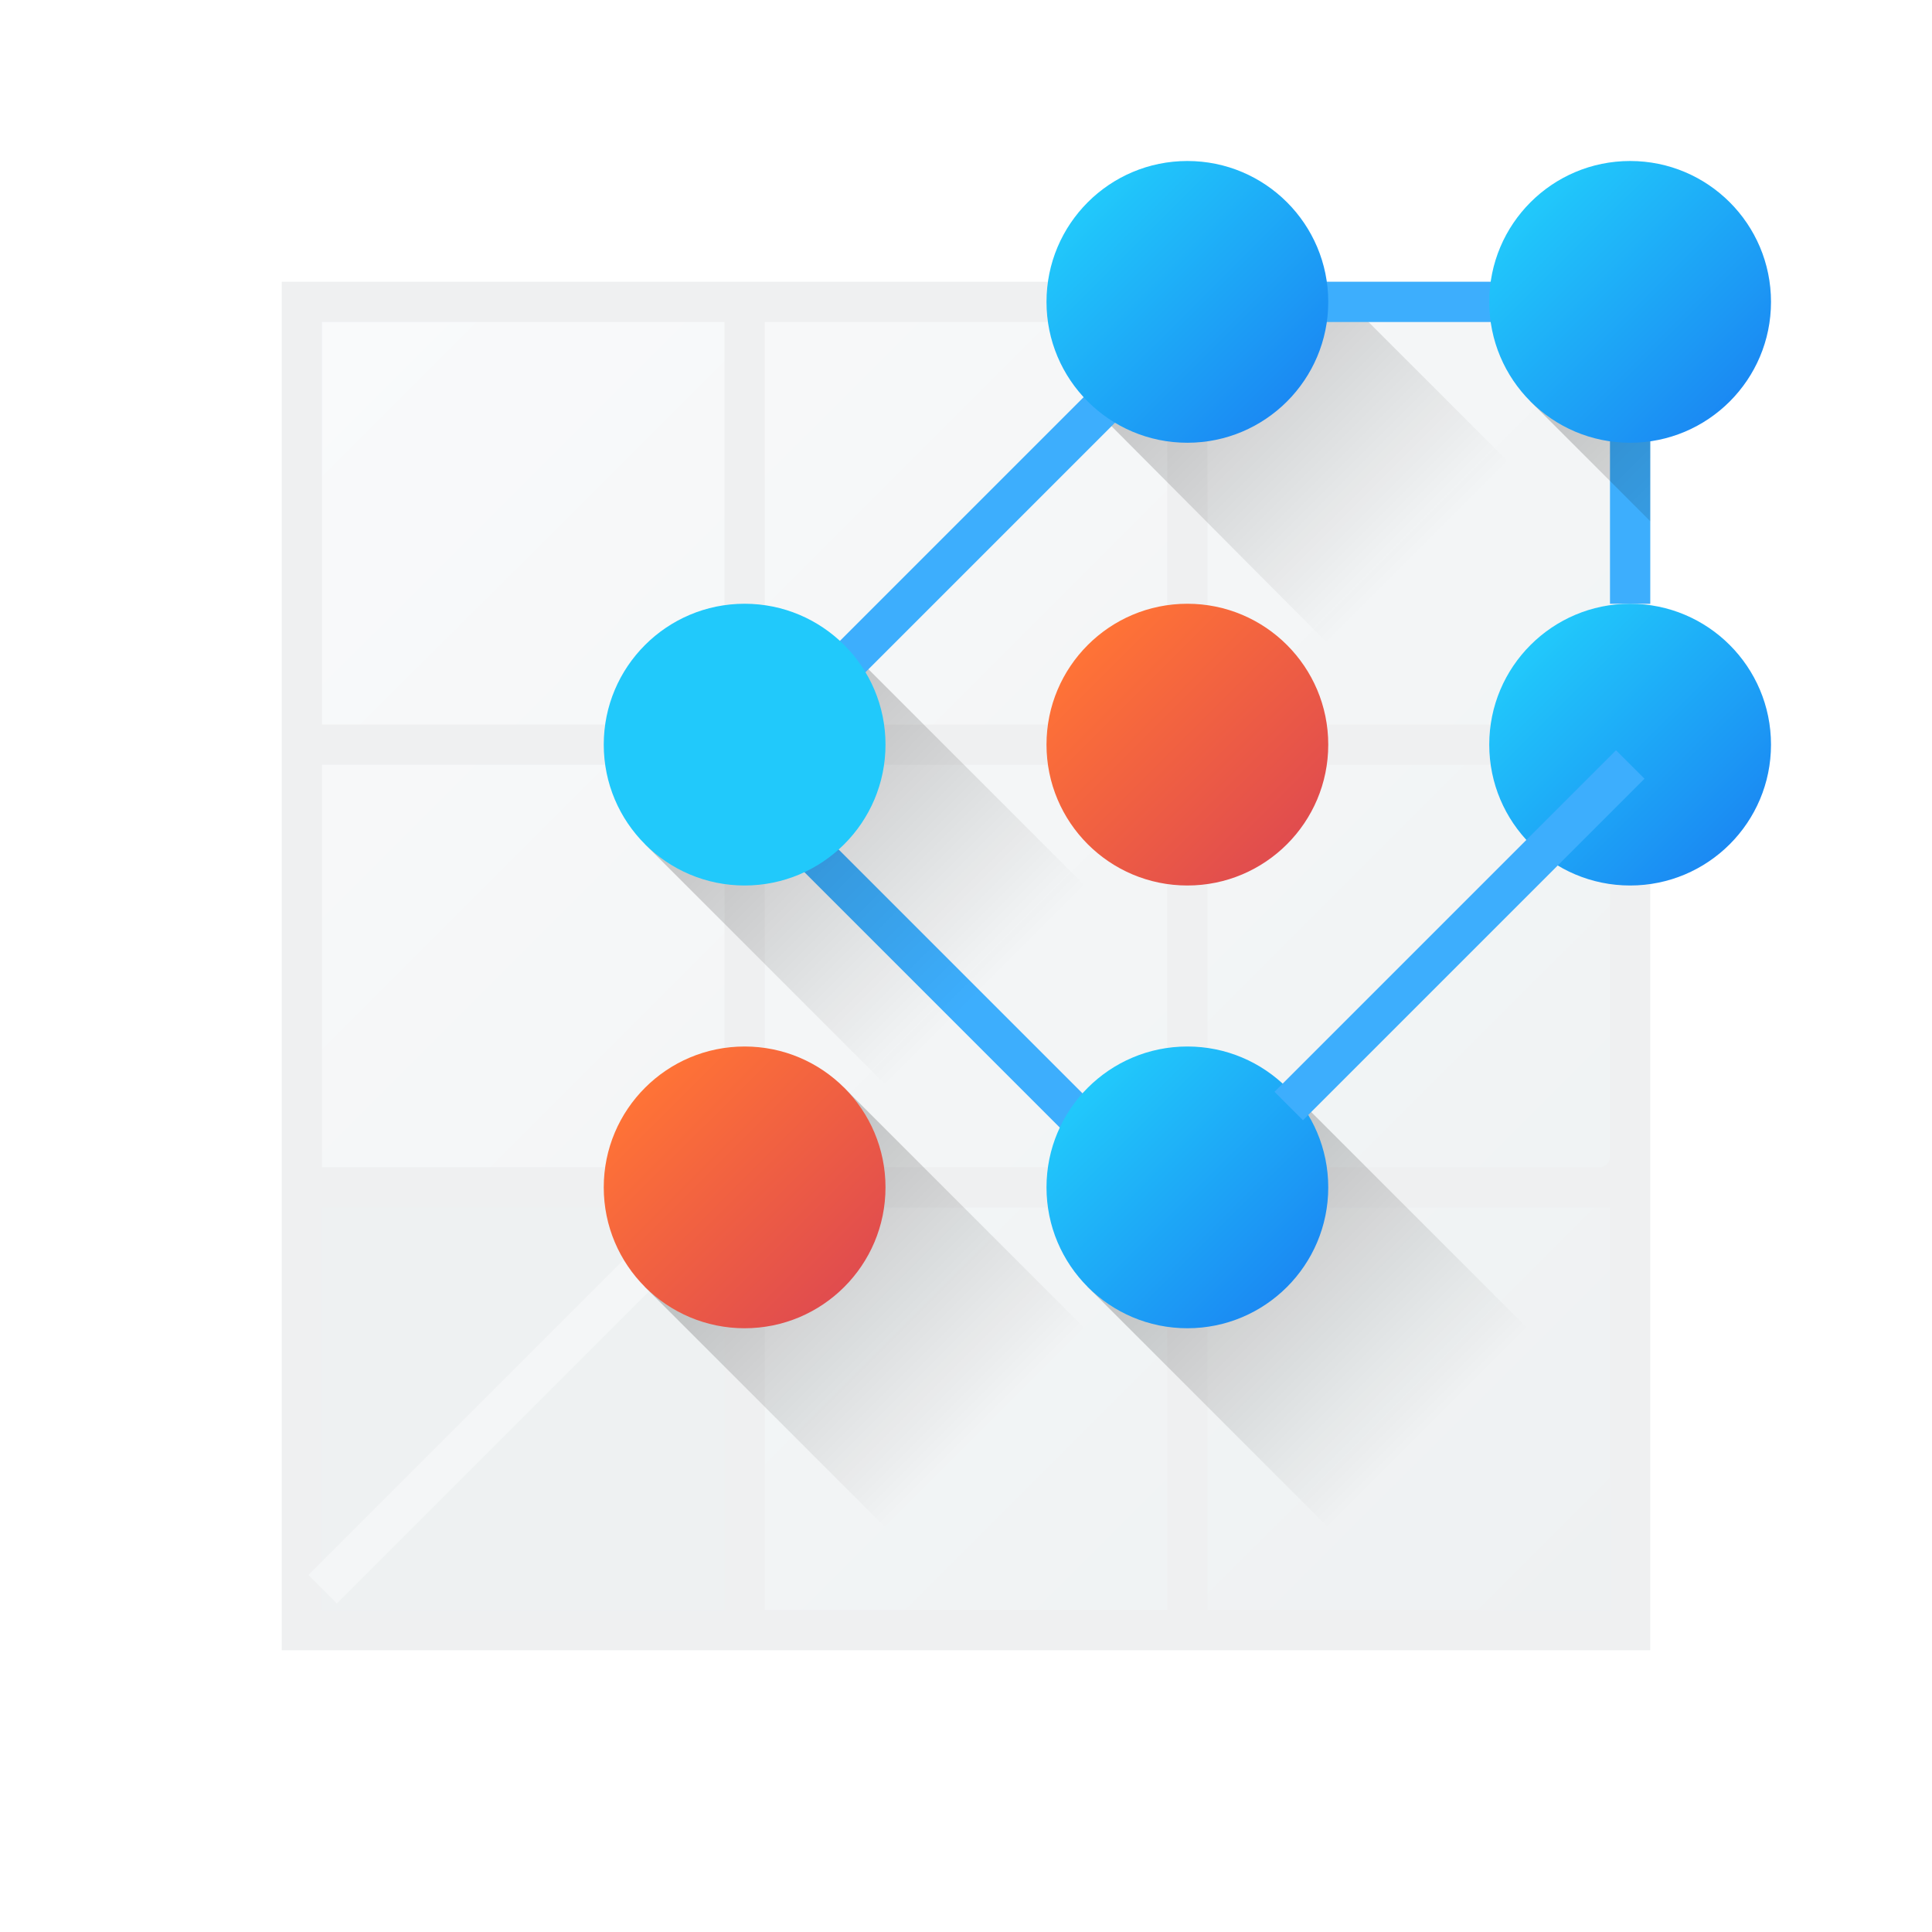
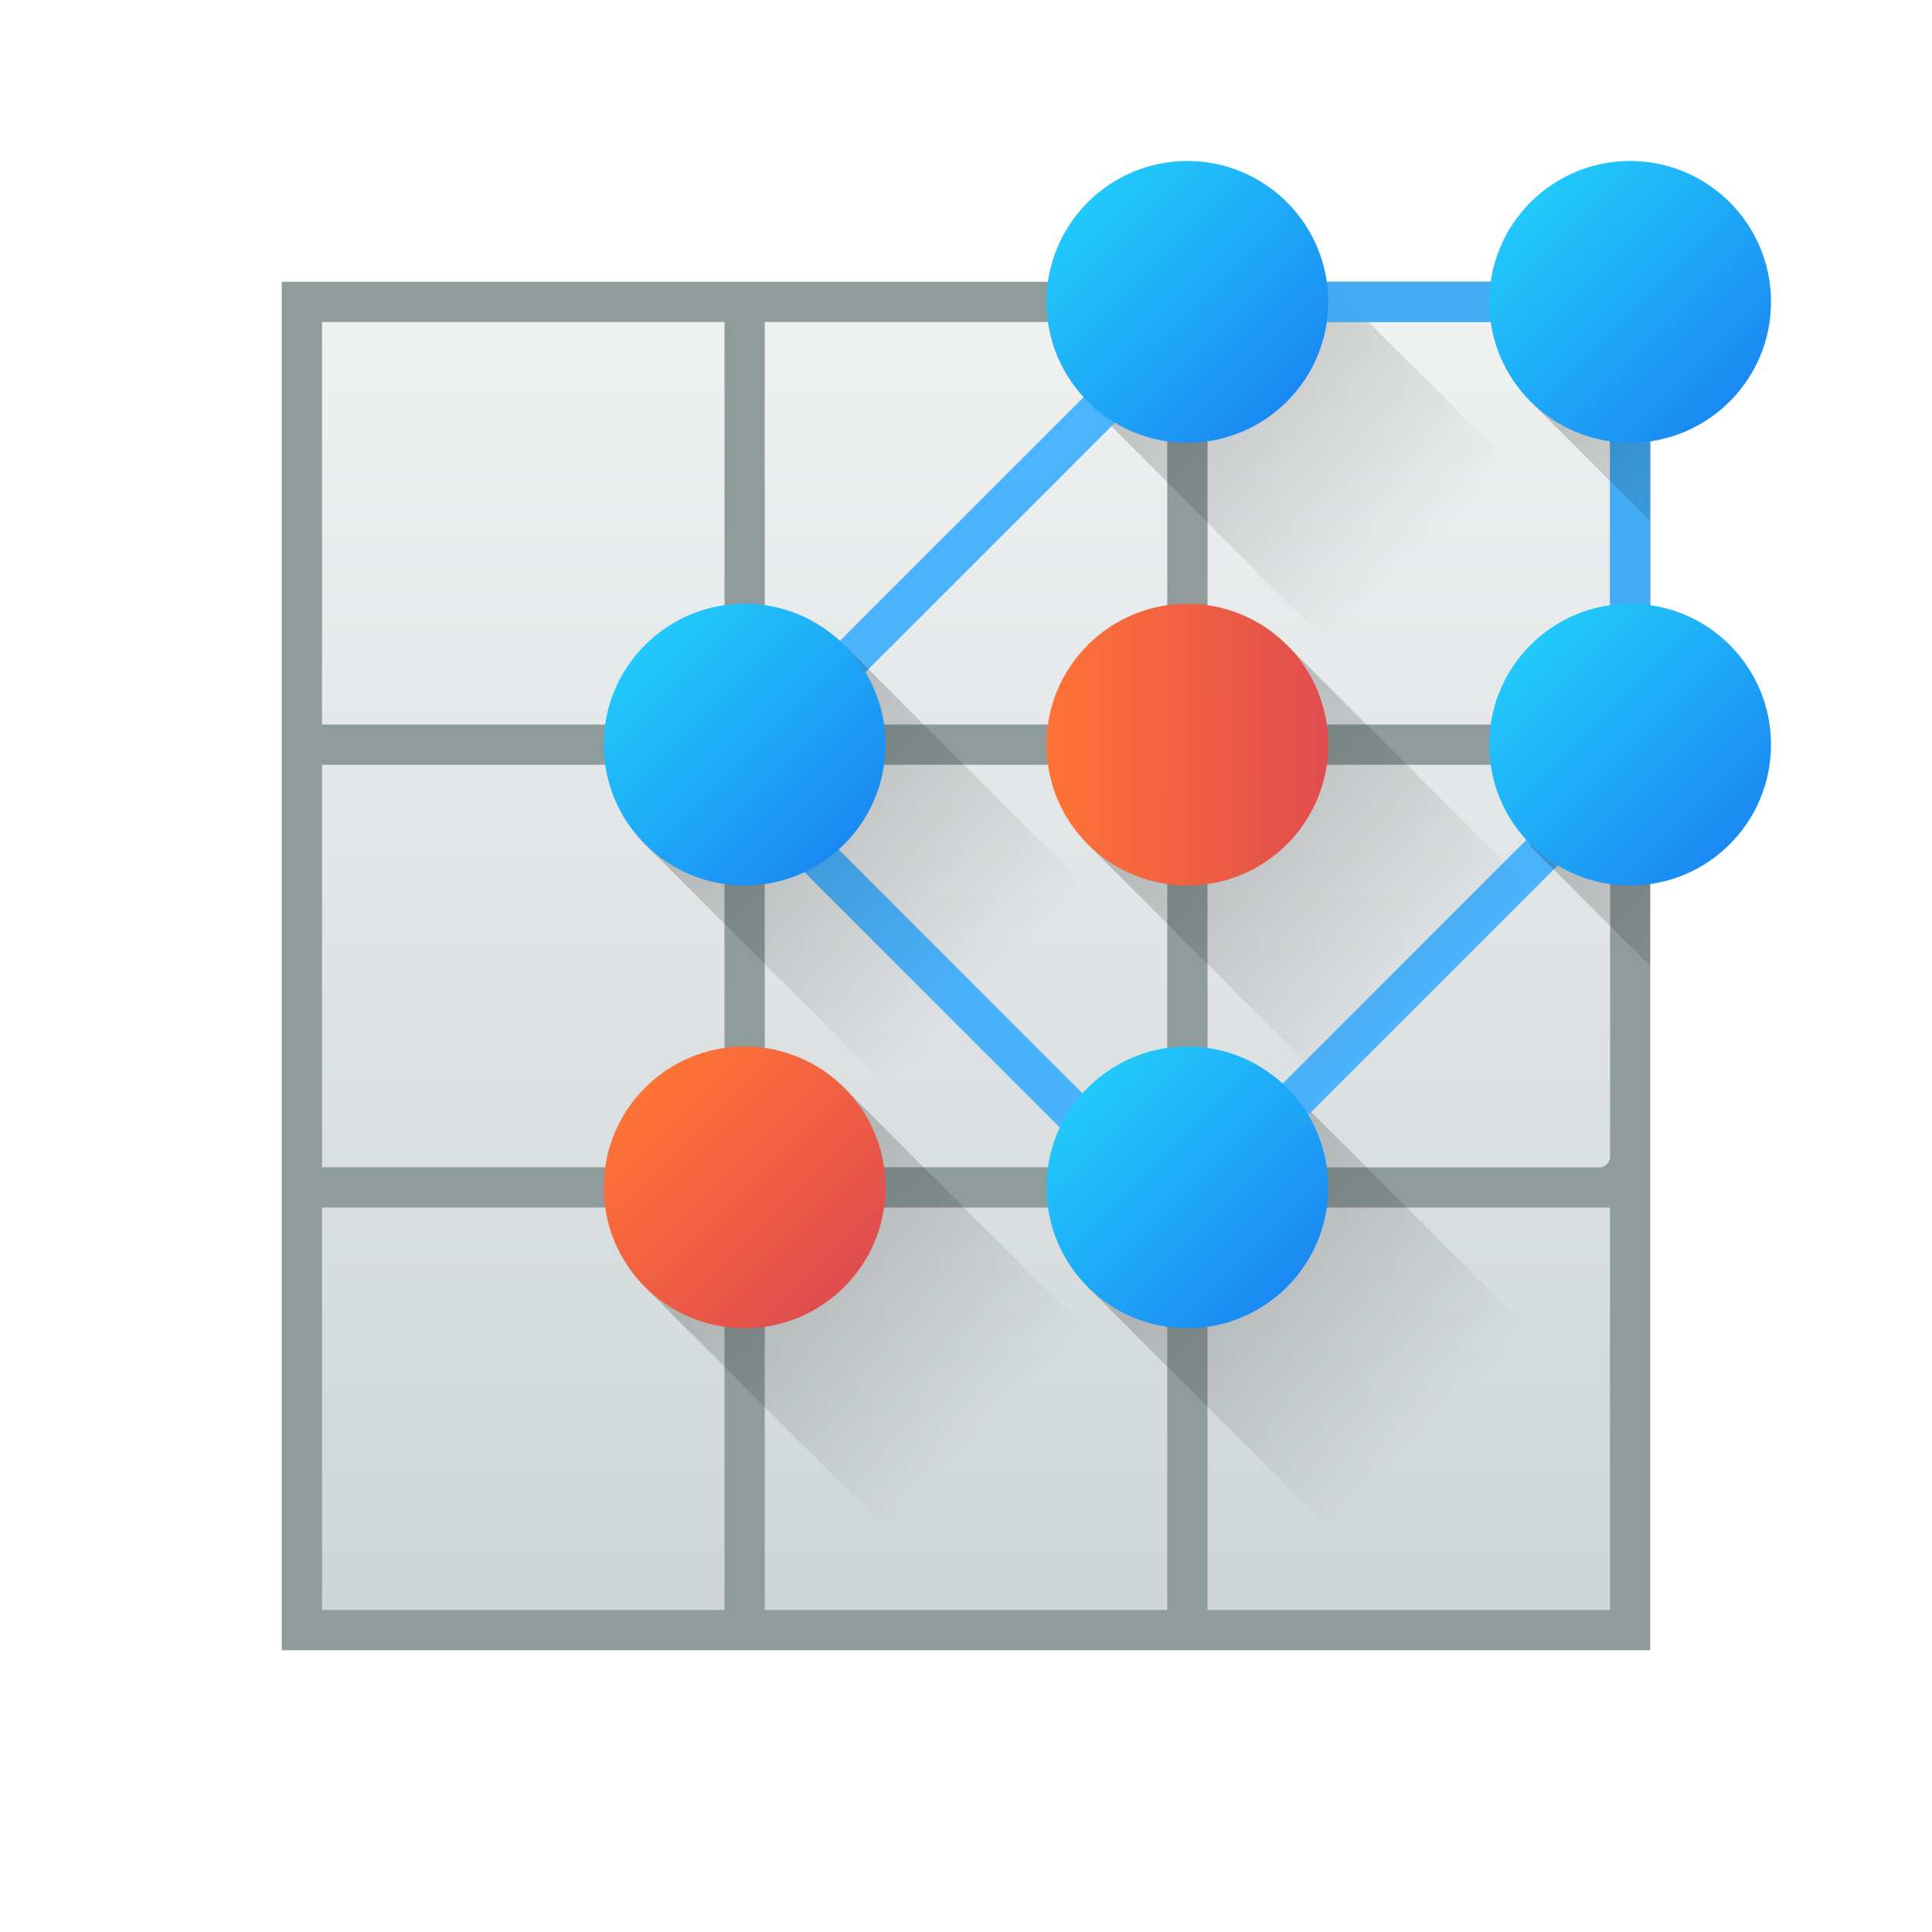
- <svg xmlns="http://www.w3.org/2000/svg" xmlns:xlink="http://www.w3.org/1999/xlink" width="48" height="48">
-   <defs>
-     <linearGradient id="a" y1="540.42" x1="424.2" y2="508.44" x2="392.23" gradientUnits="userSpaceOnUse" gradientTransform="translate(-384.57-499.8)">
-       <stop stop-color="#eef1f2" />
-       <stop offset="1" stop-color="#f9fafb" />
-     </linearGradient>
-     <linearGradient xlink:href="#a" id="b" x1="392.57" x2="402.57" gradientUnits="userSpaceOnUse" />
-     <linearGradient id="c" y1="518.8" y2="526.8" x2="0" gradientUnits="userSpaceOnUse" gradientTransform="translate(-484.55 133.21)">
-       <stop />
-       <stop offset="1" stop-opacity="0" />
-     </linearGradient>
-     <linearGradient xlink:href="#c" id="d" y1="518.8" y2="526.8" x2="0" gradientUnits="userSpaceOnUse" gradientTransform="matrix(.70711-.70711.70711.70711-237.46 425.82)" />
-     <linearGradient xlink:href="#c" id="e" y1="518.8" y2="526.8" x2="0" gradientUnits="userSpaceOnUse" gradientTransform="matrix(.70711-.70711.70711.70711-226.44 425.82)" />
-     <linearGradient xlink:href="#c" id="f" y1="518.8" y2="526.8" x2="0" gradientUnits="userSpaceOnUse" gradientTransform="translate(-484.55 148.76)" />
-     <linearGradient xlink:href="#c" id="g" y1="518.8" y2="526.8" x2="0" gradientUnits="userSpaceOnUse" gradientTransform="translate(-492.33 140.99)" />
-     <linearGradient id="h" y1="521.8" x1="406.57" y2="515.82" x2="400.6" gradientUnits="userSpaceOnUse" gradientTransform="translate(22-11)">
-       <stop stop-color="#197cf1" />
-       <stop offset="1" stop-color="#21c9fb" />
-     </linearGradient>
-     <linearGradient xlink:href="#h" id="i" y1="521.8" x1="406.57" y2="515.82" x2="400.6" gradientUnits="userSpaceOnUse" gradientTransform="translate(22)" />
-     <linearGradient id="j" y1="521.8" x1="406.57" y2="515.82" x2="400.6" gradientUnits="userSpaceOnUse" gradientTransform="translate(11)">
-       <stop stop-color="#da4453" />
-       <stop offset="1" stop-color="#ff7336" />
-     </linearGradient>
-     <linearGradient xlink:href="#h" id="k" y1="521.8" x1="406.57" y2="515.82" x2="400.6" gradientUnits="userSpaceOnUse" gradientTransform="translate(11-11)" />
-     <linearGradient xlink:href="#h" id="l" y1="521.8" x1="406.57" y2="515.82" x2="400.6" gradientUnits="userSpaceOnUse" />
-     <linearGradient xlink:href="#h" id="m" y1="521.8" x1="406.57" y2="515.82" x2="400.6" gradientUnits="userSpaceOnUse" gradientTransform="translate(11 11)" />
-     <linearGradient xlink:href="#j" id="n" y1="521.8" x1="406.57" y2="515.82" x2="400.6" gradientUnits="userSpaceOnUse" gradientTransform="translate(0 11)" />
-     <linearGradient xlink:href="#c" id="o" y1="806.11" y2="811.81" x1="137.98" x2="143.68" gradientUnits="userSpaceOnUse" />
-   </defs>
-   <g stroke-linejoin="round" color="#000000" stroke-width="3" transform="translate(-384.57-499.8)">
-     <g stroke-linecap="round">
-       <rect width="34" x="391.57" y="506.8" fill="#eff0f1" height="34" />
-       <rect width="10" x="392.57" y="529.8" fill="url(#b)" height="10" />
-     </g>
-     <path fill="url(#a)" d="m8 8v10h10v-10zm11 0v10h10v-10zm11 0v10h10v-10zm-22 11v10h10v-10zm11 0v10h10v-10zm11.266 0c-.147 0-.266.119-.266.266v9.469c0 .147.119.266.266.266h9.469c.147 0 .266-.119.266-.266v-9.469c0-.147-.119-.266-.266-.266zm-11.266 11v10h10v-10zm11 0v10h10v-10zm-13.854.646l-8.484 8.484.707.707 8.484-8.484z" transform="translate(384.57 499.8)" />
-     <path fill="#3daefd" d="m404.94 520.44l-.707.707 8.485 8.485.707-.707z" />
-     <rect width="7" x="-84.98" opacity=".2" y="651.51" fill="url(#c)" height="9" stroke-linecap="round" transform="rotate(-45)" />
-     <path opacity=".2" fill="url(#d)" d="m414.55 506.8l-2.975 2.975 6 6.03 5-4-5-5z" />
-     <g fill="#3daefd" stroke-linecap="round">
-       <rect width="12" x="413.57" y="506.8" height="1" />
-       <rect width="1" x="424.57" y="507.8" height="7" />
-     </g>
-     <path opacity=".2" fill="url(#e)" d="m425.57 506.8l-2.975 2.975 2.975 2.975z" />
-     <g stroke-linecap="round">
-       <rect width="7" x="-84.98" opacity=".2" y="667.06" fill="url(#f)" height="9" transform="rotate(-45)" />
-       <rect width="7" x="-92.76" opacity=".2" y="659.28" fill="url(#g)" height="9" transform="rotate(-45)" />
-       <circle fill="url(#h)" cx="425.07" cy="507.3" r="3.5" />
-     </g>
-     <path opacity=".2" fill="url(#o)" d="m425.57 517.8l-3 3 3 3z" />
-     <g stroke-linecap="round">
-       <circle fill="url(#i)" cx="425.07" cy="518.3" r="3.5" />
-       <circle fill="url(#j)" cx="414.07" cy="518.3" r="3.5" />
-     </g>
-     <path fill="#3daefd" d="m412.72 508.44l.707.707-8.485 8.485-.707-.707z" />
-     <g stroke-linecap="round">
-       <circle fill="url(#k)" cx="414.07" cy="507.3" r="3.5" />
-       <circle fill="url(#l)" cx="403.07" cy="518.3" r="3.5" />
-       <circle fill="url(#m)" cx="414.07" cy="529.3" r="3.5" />
-       <circle fill="url(#n)" cx="403.07" cy="529.3" r="3.5" />
-     </g>
-     <path fill="#3daefd" d="m424.72 518.44l.707.707-8.485 8.485-.707-.707z" />
+ <svg xmlns="http://www.w3.org/2000/svg" xmlns:xlink="http://www.w3.org/1999/xlink" height="48" width="48">
+   <linearGradient id="a" gradientTransform="matrix(.7071068 -.7071068 .7071068 .7071068 -621.9999 -62.97288)" gradientUnits="userSpaceOnUse" x2="0" xlink:href="#c" y1="518.8" y2="526.8" />
+   <linearGradient id="b" gradientUnits="userSpaceOnUse" x1="24" x2="24" y1="40" y2="8">
+     <stop offset="0" stop-color="#cfd5d5" />
+     <stop offset="1" stop-color="#eff1f1" />
+   </linearGradient>
+   <linearGradient id="c" gradientTransform="translate(-484.55 133.21)" gradientUnits="userSpaceOnUse" x2="0" y1="518.8" y2="526.8">
+     <stop offset="0" />
+     <stop offset="1" stop-opacity="0" />
+   </linearGradient>
+   <linearGradient id="d" gradientTransform="matrix(.70711 -.70711 .70711 .70711 -622.03 -73.98)" gradientUnits="userSpaceOnUse" x2="0" xlink:href="#c" y1="518.8" y2="526.8" />
+   <linearGradient id="e" gradientTransform="matrix(.70711 -.70711 .70711 .70711 -611.01 -73.98)" gradientUnits="userSpaceOnUse" x2="0" xlink:href="#c" y1="518.8" y2="526.8" />
+   <linearGradient id="f" gradientTransform="matrix(.7071068 -.7071068 .7071068 .7071068 -622.0094 -51.9822)" gradientUnits="userSpaceOnUse" x2="0" xlink:href="#c" y1="518.8" y2="526.8" />
+   <linearGradient id="g" gradientTransform="matrix(.7071068 -.7071068 .7071068 .7071068 -633.0049 -51.97513)" gradientUnits="userSpaceOnUse" x2="0" xlink:href="#c" y1="518.8" y2="526.8" />
+   <linearGradient id="h" gradientTransform="translate(22 -11)" gradientUnits="userSpaceOnUse" x1="406.57" x2="400.6" y1="521.8" y2="515.82">
+     <stop offset="0" stop-color="#197cf1" />
+     <stop offset="1" stop-color="#21c9fb" />
+   </linearGradient>
+   <linearGradient id="i" gradientTransform="translate(-362.57 -499.8)" gradientUnits="userSpaceOnUse" x1="406.57" x2="400.6" xlink:href="#h" y1="521.8" y2="515.82" />
+   <linearGradient id="j" gradientTransform="translate(11)" gradientUnits="userSpaceOnUse" x1="406.57" x2="400.6" y1="521.8" y2="515.82">
+     <stop offset="0" stop-color="#da4453" />
+     <stop offset="1" stop-color="#ff7336" />
+   </linearGradient>
+   <linearGradient id="k" gradientTransform="translate(-373.57 -510.8)" gradientUnits="userSpaceOnUse" x1="406.57" x2="400.6" xlink:href="#h" y1="521.8" y2="515.82" />
+   <linearGradient id="l" gradientTransform="translate(-384.57 -499.8)" gradientUnits="userSpaceOnUse" x1="406.57" x2="400.6" xlink:href="#h" y1="521.8" y2="515.82" />
+   <linearGradient id="m" gradientTransform="translate(-373.57 -488.8)" gradientUnits="userSpaceOnUse" x1="406.57" x2="400.6" xlink:href="#h" y1="521.8" y2="515.82" />
+   <linearGradient id="n" gradientTransform="translate(-384.57 -488.8)" gradientUnits="userSpaceOnUse" x1="406.57" x2="400.6" xlink:href="#j" y1="521.8" y2="515.82" />
+   <linearGradient id="o" gradientTransform="translate(-384.57 -499.8)" gradientUnits="userSpaceOnUse" x1="137.98" x2="143.68" xlink:href="#c" y1="806.11" y2="811.81" />
+   <linearGradient id="p" gradientTransform="matrix(.7071068 -.7071068 .7071068 .7071068 -633.0049 -62.97771)" gradientUnits="userSpaceOnUse" x2="0" xlink:href="#c" y1="518.8" y2="526.8" />
+   <linearGradient id="q" gradientTransform="translate(-362.57 -510.8)" gradientUnits="userSpaceOnUse" x1="406.57" x2="400.6" xlink:href="#h" y1="521.8" y2="515.82" />
+   <linearGradient id="r" gradientTransform="translate(-395.2918 -484.3589)" gradientUnits="userSpaceOnUse" x1="406.57" x2="400.6" xlink:href="#j" y1="521.8" y2="515.82" />
+   <path d="m7 7h34v34h-34z" fill="#909c9c" stroke-linecap="round" stroke-linejoin="round" stroke-width="3" />
+   <path d="m8 8v10h10v-10zm11 0v10h10v-10zm11 0v10h10v-10zm-22 11v10h10v-10zm11 0v10h10v-10zm11.266 0c-.147 0-.266.119-.266.266v9.469c0 .147.119.268.266.268h9.469c.147 0 .268-.121.268-.268v-9.469c0-.147-.121-.266-.268-.266zm-22.266 11v10h10v-10zm11 0v10h10v-10zm11 0v10h10v-10z" fill="url(#b)" stroke-linecap="round" stroke-linejoin="round" stroke-width="3" />
+   <path d="m29.98 7-2.975 2.975 6 6.03 5-4-5-5z" fill="url(#d)" opacity=".2" stroke-linejoin="round" stroke-width="3" />
+   <path d="m27.023 31.973 4.95-4.95 6.364 6.364-4.95 4.95z" fill="url(#f)" opacity=".2" stroke-linecap="round" stroke-linejoin="round" stroke-width="3" />
+   <path d="m16.02 31.973 4.95-4.95 6.364 6.364-4.95 4.95z" fill="url(#g)" opacity=".2" stroke-linecap="round" stroke-linejoin="round" stroke-width="3" />
+   <path d="m29.789 7-12.236 12.236 11.707 11.707 11.74-11.74v-12.203zm.414 1h9.797v10.789l-10.74 10.74-10.293-10.293z" fill="#3daefd" fill-opacity=".914" />
+   <g stroke-linejoin="round" stroke-width="3">
+     <path d="m41 7-2.975 2.975 2.975 2.975z" fill="url(#e)" opacity=".2" />
+     <path d="m16.027 20.977 4.95-4.95 6.364 6.364-4.95 4.95z" fill="url(#p)" opacity=".2" stroke-linecap="round" />
+     <circle cx="40.5" cy="7.5" fill="url(#q)" r="3.5" stroke-linecap="round" />
+     <path d="m41 18-3 3 3 3z" fill="url(#o)" opacity=".2" />
+     <path d="m27.025 20.975 4.95-4.95 6.364 6.364-4.95 4.95z" fill="url(#a)" opacity=".2" stroke-linecap="round" />
+     <circle cx="7.778" cy="33.941" fill="url(#r)" r="3.5" stroke-linecap="round" transform="matrix(.7071068 -.7071068 .7071068 .7071068 0 0)" />
+     <circle cx="29.5" cy="7.5" fill="url(#k)" r="3.5" stroke-linecap="round" />
+     <circle cx="18.5" cy="18.5" fill="url(#l)" r="3.5" stroke-linecap="round" />
+     <circle cx="29.5" cy="29.5" fill="url(#m)" r="3.5" stroke-linecap="round" />
+     <circle cx="18.5" cy="29.5" fill="url(#n)" r="3.5" stroke-linecap="round" />
+     <circle cx="40.5" cy="18.5" fill="url(#i)" r="3.5" stroke-linecap="round" />
  </g>
</svg>
